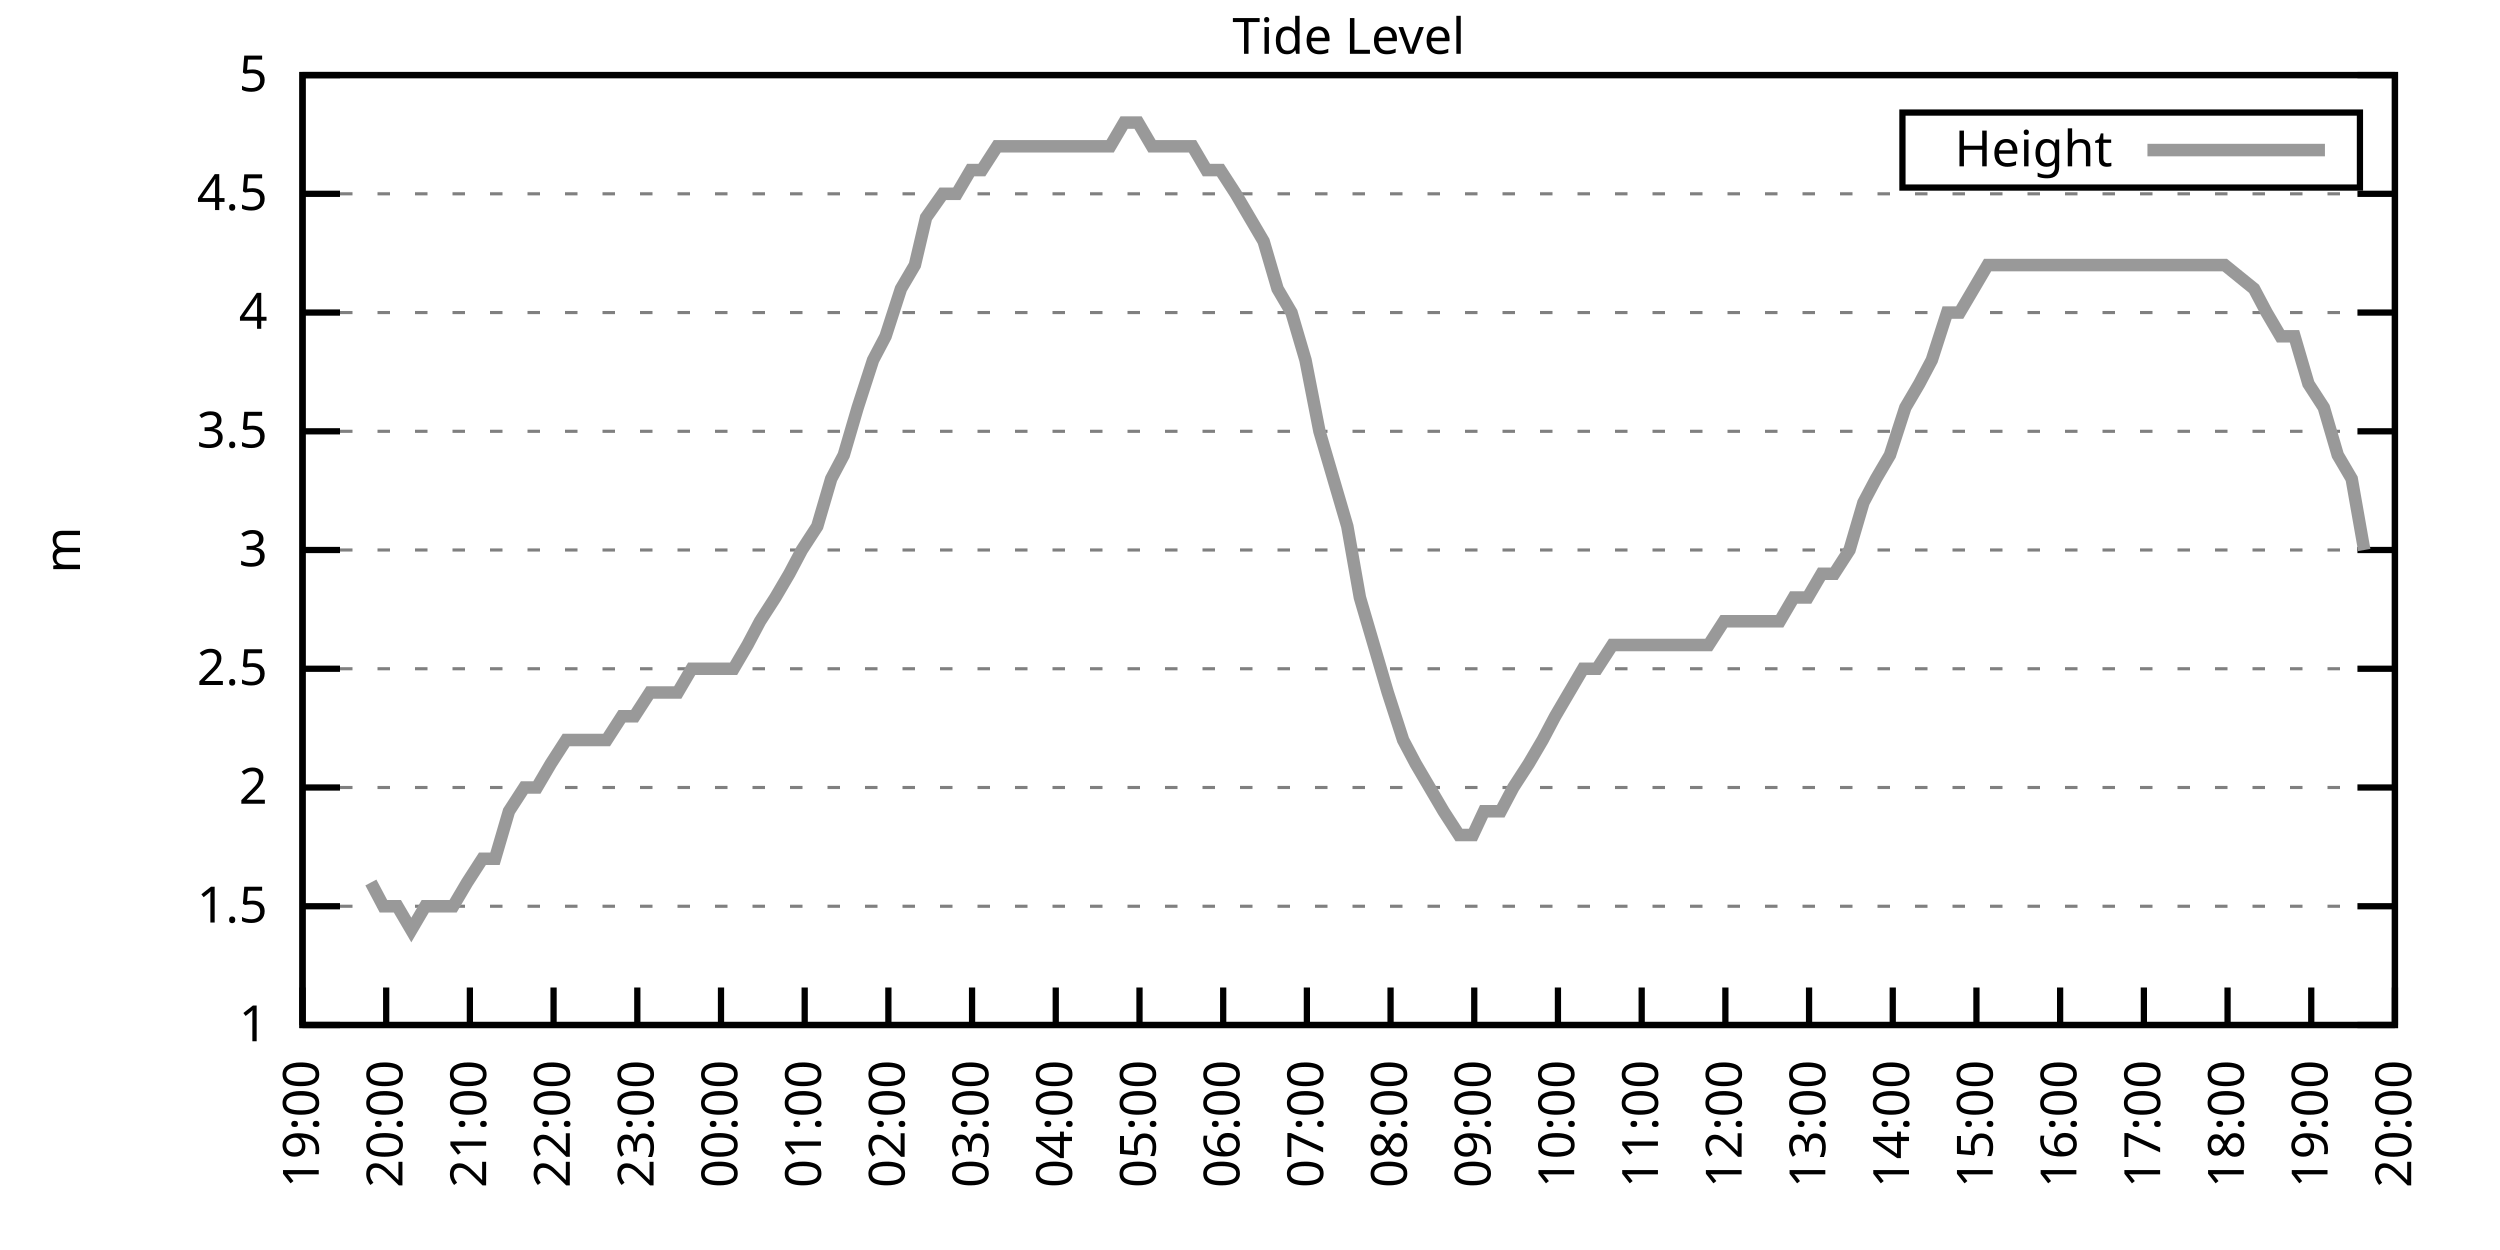
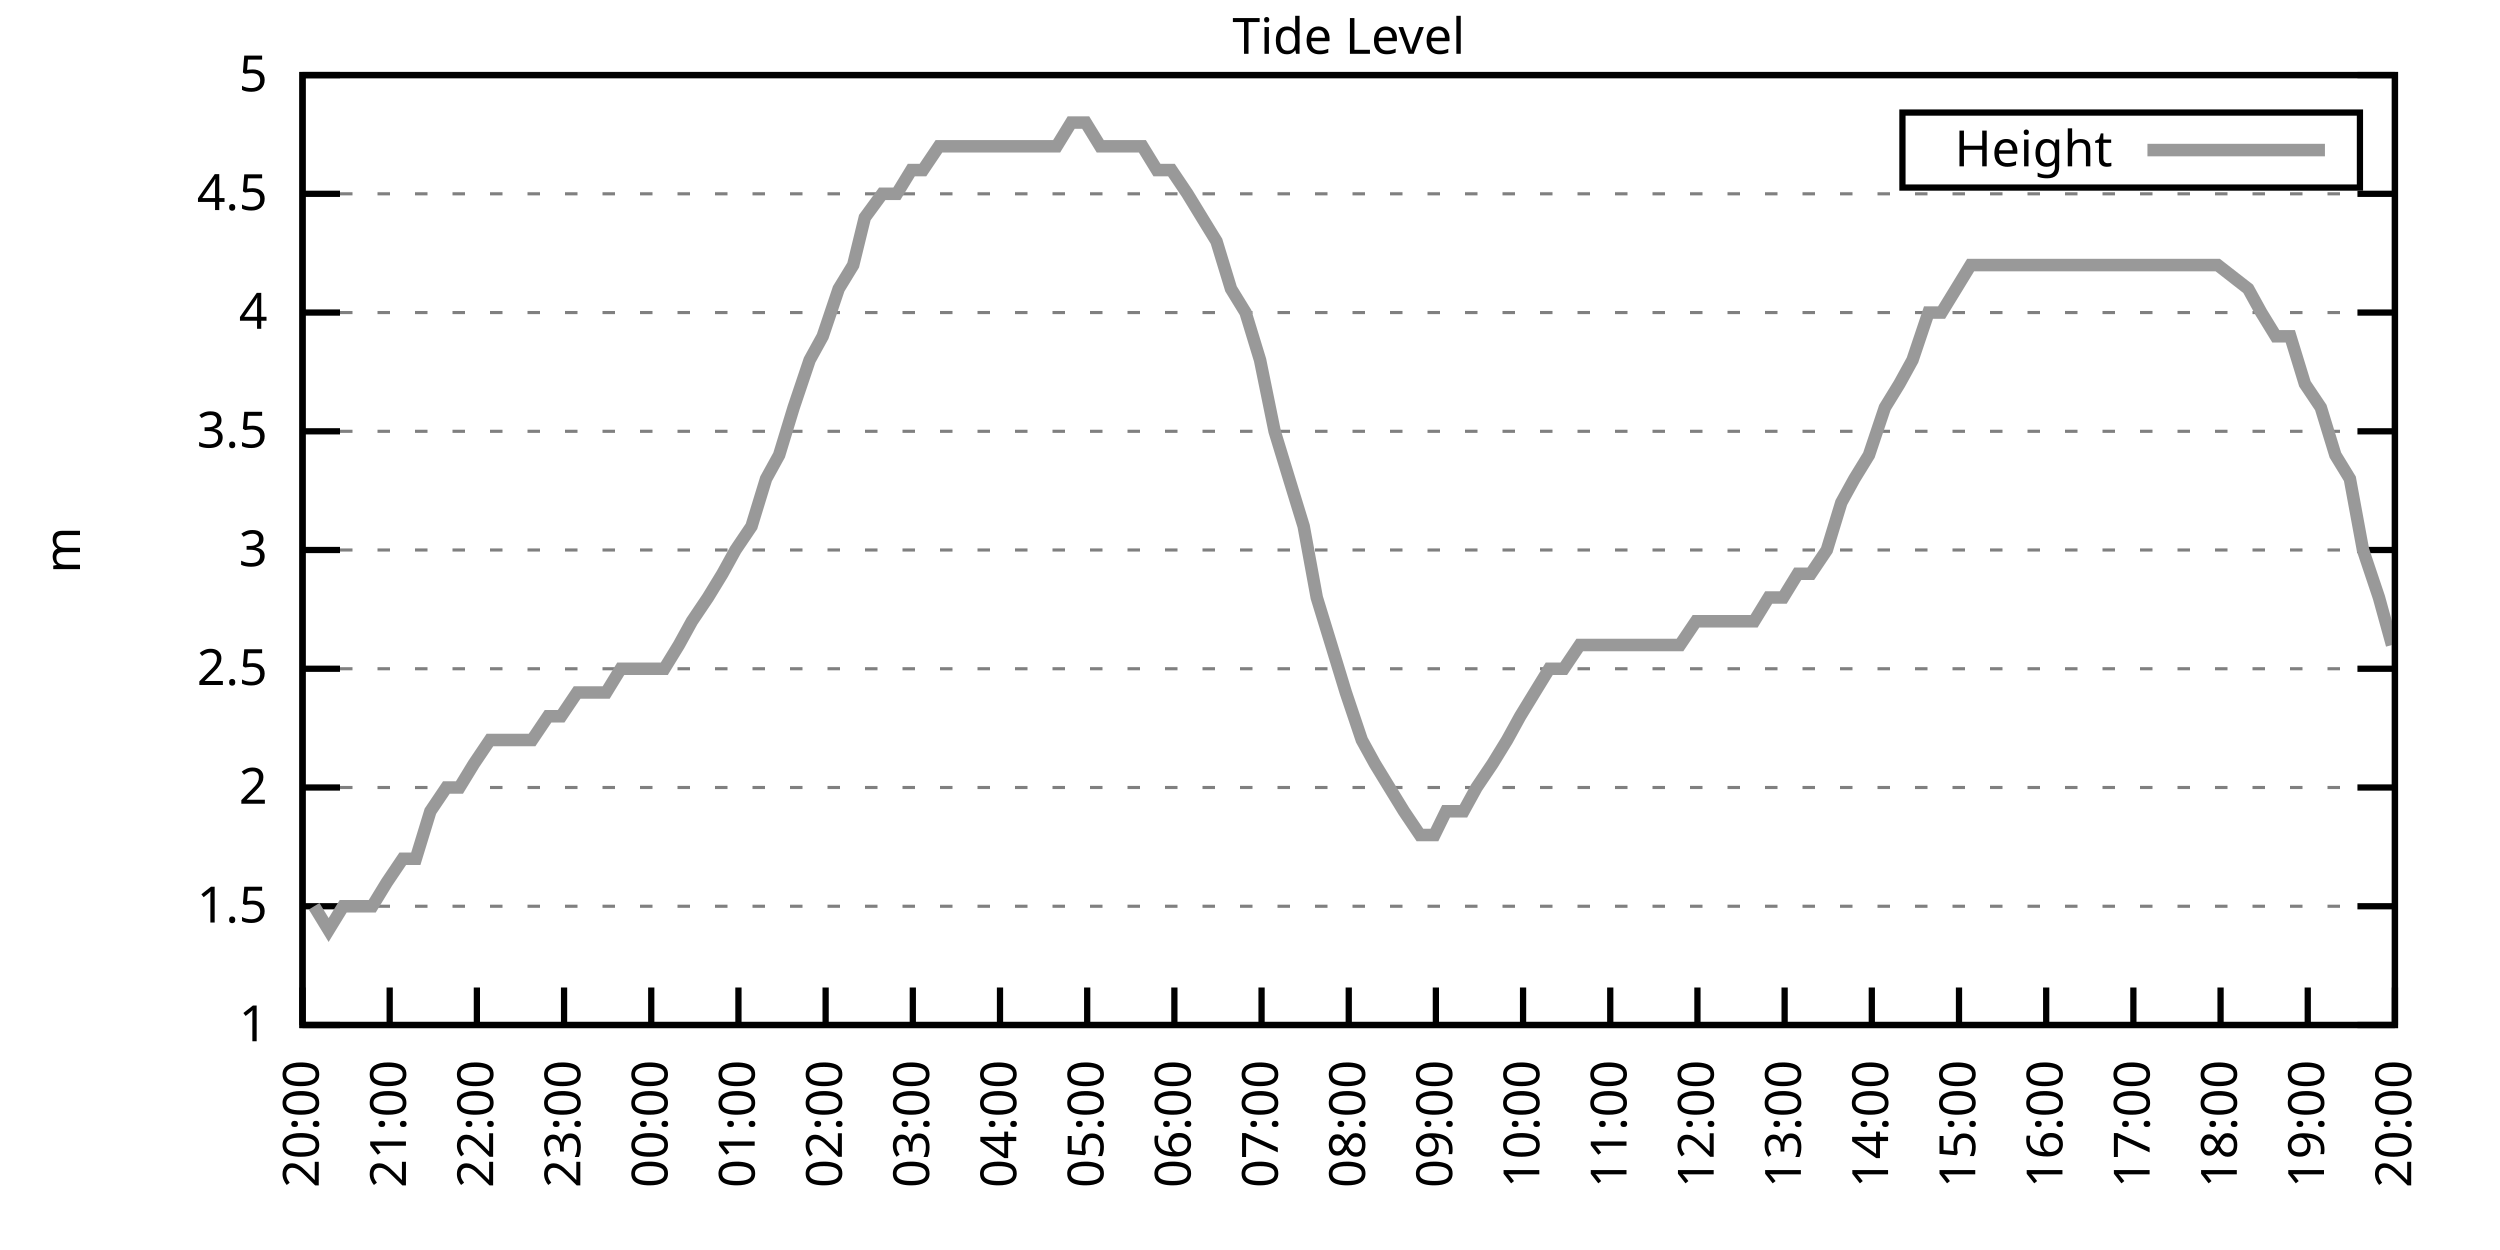
<svg xmlns="http://www.w3.org/2000/svg" xmlns:xlink="http://www.w3.org/1999/xlink" width="400" height="200" viewBox="0 0 400 200">
  <g id="gnuplot_canvas">
    <rect x="0" y="0" width="400" height="200" fill="none" />
    <defs>
      <circle id="gpDot" r="0.5" stroke-width="0.5" stroke="currentColor" />
      <path id="gpPt0" stroke-width="0.333" stroke="currentColor" d="M-1,0 h2 M0,-1 v2" />
      <path id="gpPt1" stroke-width="0.333" stroke="currentColor" d="M-1,-1 L1,1 M1,-1 L-1,1" />
      <path id="gpPt2" stroke-width="0.333" stroke="currentColor" d="M-1,0 L1,0 M0,-1 L0,1 M-1,-1 L1,1 M-1,1 L1,-1" />
      <rect id="gpPt3" stroke-width="0.333" stroke="currentColor" x="-1" y="-1" width="2" height="2" />
      <rect id="gpPt4" stroke-width="0.333" stroke="currentColor" fill="currentColor" x="-1" y="-1" width="2" height="2" />
      <circle id="gpPt5" stroke-width="0.333" stroke="currentColor" cx="0" cy="0" r="1" />
      <use xlink:href="#gpPt5" id="gpPt6" fill="currentColor" stroke="none" />
      <path id="gpPt7" stroke-width="0.333" stroke="currentColor" d="M0,-1.33 L-1.33,0.67 L1.33,0.67 z" />
      <use xlink:href="#gpPt7" id="gpPt8" fill="currentColor" stroke="none" />
      <use xlink:href="#gpPt7" id="gpPt9" stroke="currentColor" transform="rotate(180)" />
      <use xlink:href="#gpPt9" id="gpPt10" fill="currentColor" stroke="none" />
      <use xlink:href="#gpPt3" id="gpPt11" stroke="currentColor" transform="rotate(45)" />
      <use xlink:href="#gpPt11" id="gpPt12" fill="currentColor" stroke="none" />
      <path id="gpPt13" stroke-width="0.333" stroke="currentColor" d="M0,1.330 L1.265,0.411 L0.782,-1.067 L-0.782,-1.076 L-1.265,0.411 z" />
      <use xlink:href="#gpPt13" id="gpPt14" fill="currentColor" stroke="none" />
      <filter id="textbox" filterUnits="objectBoundingBox" x="0" y="0" height="1" width="1">
        <feFlood flood-color="white" flood-opacity="1" result="bgnd" />
        <feComposite in="SourceGraphic" in2="bgnd" operator="atop" />
      </filter>
      <filter id="greybox" filterUnits="objectBoundingBox" x="0" y="0" height="1" width="1">
        <feFlood flood-color="lightgrey" flood-opacity="1" result="grey" />
        <feComposite in="SourceGraphic" in2="grey" operator="atop" />
      </filter>
    </defs>
    <g fill="none" color="white" stroke="currentColor" stroke-width="1.00" stroke-linecap="butt" stroke-linejoin="miter">
</g>
    <g fill="none" color="black" stroke="currentColor" stroke-width="1.00" stroke-linecap="butt" stroke-linejoin="miter">
      <g stroke="none" shape-rendering="crispEdges">
        <polygon fill="rgb(255, 255, 255)" points="48.40,164.00 383.18,164.00 383.18,12.02 48.40,12.02 " />
      </g>
    </g>
    <g fill="none" color="black" stroke="currentColor" stroke-width="1.00" stroke-linecap="butt" stroke-linejoin="miter">
</g>
    <g fill="none" color="black" stroke="black" stroke-width="0.50" stroke-linecap="butt" stroke-linejoin="miter">
</g>
    <g fill="none" color="gray" stroke="currentColor" stroke-width="0.50" stroke-linecap="butt" stroke-linejoin="miter">
      <path stroke="gray" stroke-dasharray="2,4" class="gridline" d="M48.40,164.00 L383.19,164.00  " />
    </g>
    <g fill="none" color="gray" stroke="gray" stroke-width="1.00" stroke-linecap="butt" stroke-linejoin="miter">
</g>
    <g fill="none" color="black" stroke="currentColor" stroke-width="1.00" stroke-linecap="butt" stroke-linejoin="miter">
      <path stroke="black" d="M48.40,164.00 L54.40,164.00 M383.19,164.00 L377.19,164.00  " />
      <g transform="translate(42.80,166.60)" stroke="none" fill="black" font-family="Sans" font-size="8.00" text-anchor="end">
        <text>
          <tspan font-family="Sans"> 1</tspan>
        </text>
      </g>
    </g>
    <g fill="none" color="black" stroke="currentColor" stroke-width="1.00" stroke-linecap="butt" stroke-linejoin="miter">
</g>
    <g fill="none" color="black" stroke="black" stroke-width="0.50" stroke-linecap="butt" stroke-linejoin="miter">
</g>
    <g fill="none" color="gray" stroke="currentColor" stroke-width="0.50" stroke-linecap="butt" stroke-linejoin="miter">
      <path stroke="gray" stroke-dasharray="2,4" class="gridline" d="M48.40,145.00 L383.19,145.00  " />
    </g>
    <g fill="none" color="gray" stroke="gray" stroke-width="1.00" stroke-linecap="butt" stroke-linejoin="miter">
</g>
    <g fill="none" color="black" stroke="currentColor" stroke-width="1.00" stroke-linecap="butt" stroke-linejoin="miter">
      <path stroke="black" d="M48.40,145.00 L54.40,145.00 M383.19,145.00 L377.19,145.00  " />
      <g transform="translate(42.80,147.60)" stroke="none" fill="black" font-family="Sans" font-size="8.00" text-anchor="end">
        <text>
          <tspan font-family="Sans"> 1.5</tspan>
        </text>
      </g>
    </g>
    <g fill="none" color="black" stroke="currentColor" stroke-width="1.00" stroke-linecap="butt" stroke-linejoin="miter">
</g>
    <g fill="none" color="black" stroke="black" stroke-width="0.50" stroke-linecap="butt" stroke-linejoin="miter">
</g>
    <g fill="none" color="gray" stroke="currentColor" stroke-width="0.50" stroke-linecap="butt" stroke-linejoin="miter">
      <path stroke="gray" stroke-dasharray="2,4" class="gridline" d="M48.40,126.00 L383.19,126.00  " />
    </g>
    <g fill="none" color="gray" stroke="gray" stroke-width="1.00" stroke-linecap="butt" stroke-linejoin="miter">
</g>
    <g fill="none" color="black" stroke="currentColor" stroke-width="1.00" stroke-linecap="butt" stroke-linejoin="miter">
      <path stroke="black" d="M48.40,126.00 L54.40,126.00 M383.19,126.00 L377.19,126.00  " />
      <g transform="translate(42.80,128.60)" stroke="none" fill="black" font-family="Sans" font-size="8.00" text-anchor="end">
        <text>
          <tspan font-family="Sans"> 2</tspan>
        </text>
      </g>
    </g>
    <g fill="none" color="black" stroke="currentColor" stroke-width="1.00" stroke-linecap="butt" stroke-linejoin="miter">
</g>
    <g fill="none" color="black" stroke="black" stroke-width="0.50" stroke-linecap="butt" stroke-linejoin="miter">
</g>
    <g fill="none" color="gray" stroke="currentColor" stroke-width="0.50" stroke-linecap="butt" stroke-linejoin="miter">
      <path stroke="gray" stroke-dasharray="2,4" class="gridline" d="M48.40,107.00 L383.19,107.00  " />
    </g>
    <g fill="none" color="gray" stroke="gray" stroke-width="1.00" stroke-linecap="butt" stroke-linejoin="miter">
</g>
    <g fill="none" color="black" stroke="currentColor" stroke-width="1.00" stroke-linecap="butt" stroke-linejoin="miter">
      <path stroke="black" d="M48.40,107.00 L54.40,107.00 M383.19,107.00 L377.19,107.00  " />
      <g transform="translate(42.80,109.60)" stroke="none" fill="black" font-family="Sans" font-size="8.00" text-anchor="end">
        <text>
          <tspan font-family="Sans"> 2.5</tspan>
        </text>
      </g>
    </g>
    <g fill="none" color="black" stroke="currentColor" stroke-width="1.00" stroke-linecap="butt" stroke-linejoin="miter">
</g>
    <g fill="none" color="black" stroke="black" stroke-width="0.50" stroke-linecap="butt" stroke-linejoin="miter">
</g>
    <g fill="none" color="gray" stroke="currentColor" stroke-width="0.50" stroke-linecap="butt" stroke-linejoin="miter">
      <path stroke="gray" stroke-dasharray="2,4" class="gridline" d="M48.40,88.00 L383.19,88.00  " />
    </g>
    <g fill="none" color="gray" stroke="gray" stroke-width="1.00" stroke-linecap="butt" stroke-linejoin="miter">
</g>
    <g fill="none" color="black" stroke="currentColor" stroke-width="1.00" stroke-linecap="butt" stroke-linejoin="miter">
      <path stroke="black" d="M48.40,88.00 L54.40,88.00 M383.19,88.00 L377.19,88.00  " />
      <g transform="translate(42.80,90.60)" stroke="none" fill="black" font-family="Sans" font-size="8.00" text-anchor="end">
        <text>
          <tspan font-family="Sans"> 3</tspan>
        </text>
      </g>
    </g>
    <g fill="none" color="black" stroke="currentColor" stroke-width="1.00" stroke-linecap="butt" stroke-linejoin="miter">
</g>
    <g fill="none" color="black" stroke="black" stroke-width="0.50" stroke-linecap="butt" stroke-linejoin="miter">
</g>
    <g fill="none" color="gray" stroke="currentColor" stroke-width="0.50" stroke-linecap="butt" stroke-linejoin="miter">
      <path stroke="gray" stroke-dasharray="2,4" class="gridline" d="M48.40,69.01 L383.19,69.01  " />
    </g>
    <g fill="none" color="gray" stroke="gray" stroke-width="1.00" stroke-linecap="butt" stroke-linejoin="miter">
</g>
    <g fill="none" color="black" stroke="currentColor" stroke-width="1.00" stroke-linecap="butt" stroke-linejoin="miter">
      <path stroke="black" d="M48.40,69.01 L54.40,69.01 M383.19,69.01 L377.19,69.01  " />
      <g transform="translate(42.80,71.61)" stroke="none" fill="black" font-family="Sans" font-size="8.00" text-anchor="end">
        <text>
          <tspan font-family="Sans"> 3.5</tspan>
        </text>
      </g>
    </g>
    <g fill="none" color="black" stroke="currentColor" stroke-width="1.00" stroke-linecap="butt" stroke-linejoin="miter">
</g>
    <g fill="none" color="black" stroke="black" stroke-width="0.50" stroke-linecap="butt" stroke-linejoin="miter">
</g>
    <g fill="none" color="gray" stroke="currentColor" stroke-width="0.50" stroke-linecap="butt" stroke-linejoin="miter">
      <path stroke="gray" stroke-dasharray="2,4" class="gridline" d="M48.40,50.01 L383.19,50.01  " />
    </g>
    <g fill="none" color="gray" stroke="gray" stroke-width="1.00" stroke-linecap="butt" stroke-linejoin="miter">
</g>
    <g fill="none" color="black" stroke="currentColor" stroke-width="1.00" stroke-linecap="butt" stroke-linejoin="miter">
      <path stroke="black" d="M48.40,50.01 L54.40,50.01 M383.19,50.01 L377.19,50.01  " />
      <g transform="translate(42.80,52.61)" stroke="none" fill="black" font-family="Sans" font-size="8.00" text-anchor="end">
        <text>
          <tspan font-family="Sans"> 4</tspan>
        </text>
      </g>
    </g>
    <g fill="none" color="black" stroke="currentColor" stroke-width="1.00" stroke-linecap="butt" stroke-linejoin="miter">
</g>
    <g fill="none" color="black" stroke="black" stroke-width="0.50" stroke-linecap="butt" stroke-linejoin="miter">
</g>
    <g fill="none" color="gray" stroke="currentColor" stroke-width="0.50" stroke-linecap="butt" stroke-linejoin="miter">
      <path stroke="gray" stroke-dasharray="2,4" class="gridline" d="M48.40,31.01 L383.19,31.01  " />
    </g>
    <g fill="none" color="gray" stroke="gray" stroke-width="1.00" stroke-linecap="butt" stroke-linejoin="miter">
</g>
    <g fill="none" color="black" stroke="currentColor" stroke-width="1.00" stroke-linecap="butt" stroke-linejoin="miter">
      <path stroke="black" d="M48.40,31.01 L54.40,31.01 M383.19,31.01 L377.19,31.01  " />
      <g transform="translate(42.80,33.61)" stroke="none" fill="black" font-family="Sans" font-size="8.00" text-anchor="end">
        <text>
          <tspan font-family="Sans"> 4.5</tspan>
        </text>
      </g>
    </g>
    <g fill="none" color="black" stroke="currentColor" stroke-width="1.00" stroke-linecap="butt" stroke-linejoin="miter">
</g>
    <g fill="none" color="black" stroke="black" stroke-width="0.50" stroke-linecap="butt" stroke-linejoin="miter">
</g>
    <g fill="none" color="gray" stroke="currentColor" stroke-width="0.50" stroke-linecap="butt" stroke-linejoin="miter">
      <path stroke="gray" stroke-dasharray="2,4" class="gridline" d="M48.40,12.01 L383.19,12.01  " />
    </g>
    <g fill="none" color="gray" stroke="gray" stroke-width="1.00" stroke-linecap="butt" stroke-linejoin="miter">
</g>
    <g fill="none" color="black" stroke="currentColor" stroke-width="1.00" stroke-linecap="butt" stroke-linejoin="miter">
      <path stroke="black" d="M48.40,12.01 L54.40,12.01 M383.19,12.01 L377.19,12.01  " />
      <g transform="translate(42.80,14.61)" stroke="none" fill="black" font-family="Sans" font-size="8.00" text-anchor="end">
        <text>
          <tspan font-family="Sans"> 5</tspan>
        </text>
      </g>
    </g>
    <g fill="none" color="black" stroke="currentColor" stroke-width="1.00" stroke-linecap="butt" stroke-linejoin="miter">
      <path stroke="black" d="M48.40,164.00 L48.40,158.00  " />
      <g transform="translate(51.00,169.60) rotate(270.00)" stroke="none" fill="black" font-family="Sans" font-size="8.00" text-anchor="end">
        <text>
-           <tspan font-family="Sans">19:00</tspan>
-         </text>
-       </g>
-     </g>
-     <g fill="none" color="black" stroke="currentColor" stroke-width="1.00" stroke-linecap="butt" stroke-linejoin="miter">
-       <path stroke="black" d="M61.79,164.00 L61.79,158.00  " />
-       <g transform="translate(64.39,169.60) rotate(270.00)" stroke="none" fill="black" font-family="Sans" font-size="8.00" text-anchor="end">
-         <text>
          <tspan font-family="Sans">20:00</tspan>
        </text>
      </g>
    </g>
    <g fill="none" color="black" stroke="currentColor" stroke-width="1.00" stroke-linecap="butt" stroke-linejoin="miter">
-       <path stroke="black" d="M75.18,164.00 L75.18,158.00  " />
-       <g transform="translate(77.78,169.60) rotate(270.00)" stroke="none" fill="black" font-family="Sans" font-size="8.00" text-anchor="end">
+       <path stroke="black" d="M62.35,164.00 L62.35,158.00  " />
+       <g transform="translate(64.95,169.60) rotate(270.00)" stroke="none" fill="black" font-family="Sans" font-size="8.00" text-anchor="end">
        <text>
          <tspan font-family="Sans">21:00</tspan>
        </text>
      </g>
    </g>
    <g fill="none" color="black" stroke="currentColor" stroke-width="1.00" stroke-linecap="butt" stroke-linejoin="miter">
-       <path stroke="black" d="M88.57,164.00 L88.57,158.00  " />
-       <g transform="translate(91.17,169.60) rotate(270.00)" stroke="none" fill="black" font-family="Sans" font-size="8.00" text-anchor="end">
+       <path stroke="black" d="M76.30,164.00 L76.30,158.00  " />
+       <g transform="translate(78.90,169.60) rotate(270.00)" stroke="none" fill="black" font-family="Sans" font-size="8.00" text-anchor="end">
        <text>
          <tspan font-family="Sans">22:00</tspan>
        </text>
      </g>
    </g>
    <g fill="none" color="black" stroke="currentColor" stroke-width="1.00" stroke-linecap="butt" stroke-linejoin="miter">
-       <path stroke="black" d="M101.97,164.00 L101.97,158.00  " />
-       <g transform="translate(104.57,169.60) rotate(270.00)" stroke="none" fill="black" font-family="Sans" font-size="8.00" text-anchor="end">
+       <path stroke="black" d="M90.25,164.00 L90.25,158.00  " />
+       <g transform="translate(92.85,169.60) rotate(270.00)" stroke="none" fill="black" font-family="Sans" font-size="8.00" text-anchor="end">
        <text>
          <tspan font-family="Sans">23:00</tspan>
        </text>
      </g>
    </g>
    <g fill="none" color="black" stroke="currentColor" stroke-width="1.00" stroke-linecap="butt" stroke-linejoin="miter">
-       <path stroke="black" d="M115.36,164.00 L115.36,158.00  " />
-       <g transform="translate(117.96,169.60) rotate(270.00)" stroke="none" fill="black" font-family="Sans" font-size="8.00" text-anchor="end">
+       <path stroke="black" d="M104.20,164.00 L104.20,158.00  " />
+       <g transform="translate(106.80,169.60) rotate(270.00)" stroke="none" fill="black" font-family="Sans" font-size="8.00" text-anchor="end">
        <text>
          <tspan font-family="Sans">00:00</tspan>
        </text>
      </g>
    </g>
    <g fill="none" color="black" stroke="currentColor" stroke-width="1.00" stroke-linecap="butt" stroke-linejoin="miter">
-       <path stroke="black" d="M128.75,164.00 L128.75,158.00  " />
-       <g transform="translate(131.35,169.60) rotate(270.00)" stroke="none" fill="black" font-family="Sans" font-size="8.00" text-anchor="end">
+       <path stroke="black" d="M118.15,164.00 L118.15,158.00  " />
+       <g transform="translate(120.75,169.60) rotate(270.00)" stroke="none" fill="black" font-family="Sans" font-size="8.00" text-anchor="end">
        <text>
          <tspan font-family="Sans">01:00</tspan>
        </text>
      </g>
    </g>
    <g fill="none" color="black" stroke="currentColor" stroke-width="1.00" stroke-linecap="butt" stroke-linejoin="miter">
-       <path stroke="black" d="M142.14,164.00 L142.14,158.00  " />
-       <g transform="translate(144.74,169.60) rotate(270.00)" stroke="none" fill="black" font-family="Sans" font-size="8.00" text-anchor="end">
+       <path stroke="black" d="M132.10,164.00 L132.10,158.00  " />
+       <g transform="translate(134.70,169.60) rotate(270.00)" stroke="none" fill="black" font-family="Sans" font-size="8.00" text-anchor="end">
        <text>
          <tspan font-family="Sans">02:00</tspan>
        </text>
      </g>
    </g>
    <g fill="none" color="black" stroke="currentColor" stroke-width="1.00" stroke-linecap="butt" stroke-linejoin="miter">
-       <path stroke="black" d="M155.53,164.00 L155.53,158.00  " />
-       <g transform="translate(158.13,169.60) rotate(270.00)" stroke="none" fill="black" font-family="Sans" font-size="8.00" text-anchor="end">
+       <path stroke="black" d="M146.05,164.00 L146.05,158.00  " />
+       <g transform="translate(148.65,169.60) rotate(270.00)" stroke="none" fill="black" font-family="Sans" font-size="8.00" text-anchor="end">
        <text>
          <tspan font-family="Sans">03:00</tspan>
        </text>
      </g>
    </g>
    <g fill="none" color="black" stroke="currentColor" stroke-width="1.00" stroke-linecap="butt" stroke-linejoin="miter">
-       <path stroke="black" d="M168.92,164.00 L168.92,158.00  " />
-       <g transform="translate(171.52,169.60) rotate(270.00)" stroke="none" fill="black" font-family="Sans" font-size="8.00" text-anchor="end">
+       <path stroke="black" d="M160.00,164.00 L160.00,158.00  " />
+       <g transform="translate(162.60,169.60) rotate(270.00)" stroke="none" fill="black" font-family="Sans" font-size="8.00" text-anchor="end">
        <text>
          <tspan font-family="Sans">04:00</tspan>
        </text>
      </g>
    </g>
    <g fill="none" color="black" stroke="currentColor" stroke-width="1.00" stroke-linecap="butt" stroke-linejoin="miter">
-       <path stroke="black" d="M182.32,164.00 L182.32,158.00  " />
-       <g transform="translate(184.92,169.60) rotate(270.00)" stroke="none" fill="black" font-family="Sans" font-size="8.00" text-anchor="end">
+       <path stroke="black" d="M173.95,164.00 L173.95,158.00  " />
+       <g transform="translate(176.55,169.60) rotate(270.00)" stroke="none" fill="black" font-family="Sans" font-size="8.00" text-anchor="end">
        <text>
          <tspan font-family="Sans">05:00</tspan>
        </text>
      </g>
    </g>
    <g fill="none" color="black" stroke="currentColor" stroke-width="1.00" stroke-linecap="butt" stroke-linejoin="miter">
-       <path stroke="black" d="M195.71,164.00 L195.71,158.00  " />
-       <g transform="translate(198.31,169.60) rotate(270.00)" stroke="none" fill="black" font-family="Sans" font-size="8.00" text-anchor="end">
+       <path stroke="black" d="M187.90,164.00 L187.90,158.00  " />
+       <g transform="translate(190.50,169.60) rotate(270.00)" stroke="none" fill="black" font-family="Sans" font-size="8.00" text-anchor="end">
        <text>
          <tspan font-family="Sans">06:00</tspan>
        </text>
      </g>
    </g>
    <g fill="none" color="black" stroke="currentColor" stroke-width="1.00" stroke-linecap="butt" stroke-linejoin="miter">
-       <path stroke="black" d="M209.10,164.00 L209.10,158.00  " />
-       <g transform="translate(211.70,169.60) rotate(270.00)" stroke="none" fill="black" font-family="Sans" font-size="8.00" text-anchor="end">
+       <path stroke="black" d="M201.85,164.00 L201.85,158.00  " />
+       <g transform="translate(204.45,169.60) rotate(270.00)" stroke="none" fill="black" font-family="Sans" font-size="8.00" text-anchor="end">
        <text>
          <tspan font-family="Sans">07:00</tspan>
        </text>
      </g>
    </g>
    <g fill="none" color="black" stroke="currentColor" stroke-width="1.00" stroke-linecap="butt" stroke-linejoin="miter">
-       <path stroke="black" d="M222.49,164.00 L222.49,158.00  " />
-       <g transform="translate(225.09,169.60) rotate(270.00)" stroke="none" fill="black" font-family="Sans" font-size="8.00" text-anchor="end">
+       <path stroke="black" d="M215.80,164.00 L215.80,158.00  " />
+       <g transform="translate(218.40,169.60) rotate(270.00)" stroke="none" fill="black" font-family="Sans" font-size="8.00" text-anchor="end">
        <text>
          <tspan font-family="Sans">08:00</tspan>
        </text>
      </g>
    </g>
    <g fill="none" color="black" stroke="currentColor" stroke-width="1.00" stroke-linecap="butt" stroke-linejoin="miter">
-       <path stroke="black" d="M235.88,164.00 L235.88,158.00  " />
-       <g transform="translate(238.48,169.60) rotate(270.00)" stroke="none" fill="black" font-family="Sans" font-size="8.00" text-anchor="end">
+       <path stroke="black" d="M229.74,164.00 L229.74,158.00  " />
+       <g transform="translate(232.34,169.60) rotate(270.00)" stroke="none" fill="black" font-family="Sans" font-size="8.00" text-anchor="end">
        <text>
          <tspan font-family="Sans">09:00</tspan>
        </text>
      </g>
    </g>
    <g fill="none" color="black" stroke="currentColor" stroke-width="1.00" stroke-linecap="butt" stroke-linejoin="miter">
-       <path stroke="black" d="M249.27,164.00 L249.27,158.00  " />
-       <g transform="translate(251.87,169.60) rotate(270.00)" stroke="none" fill="black" font-family="Sans" font-size="8.00" text-anchor="end">
+       <path stroke="black" d="M243.69,164.00 L243.69,158.00  " />
+       <g transform="translate(246.29,169.60) rotate(270.00)" stroke="none" fill="black" font-family="Sans" font-size="8.00" text-anchor="end">
        <text>
          <tspan font-family="Sans">10:00</tspan>
        </text>
      </g>
    </g>
    <g fill="none" color="black" stroke="currentColor" stroke-width="1.00" stroke-linecap="butt" stroke-linejoin="miter">
-       <path stroke="black" d="M262.67,164.00 L262.67,158.00  " />
-       <g transform="translate(265.27,169.60) rotate(270.00)" stroke="none" fill="black" font-family="Sans" font-size="8.00" text-anchor="end">
+       <path stroke="black" d="M257.64,164.00 L257.64,158.00  " />
+       <g transform="translate(260.24,169.60) rotate(270.00)" stroke="none" fill="black" font-family="Sans" font-size="8.00" text-anchor="end">
        <text>
          <tspan font-family="Sans">11:00</tspan>
        </text>
      </g>
    </g>
    <g fill="none" color="black" stroke="currentColor" stroke-width="1.00" stroke-linecap="butt" stroke-linejoin="miter">
-       <path stroke="black" d="M276.06,164.00 L276.06,158.00  " />
-       <g transform="translate(278.66,169.60) rotate(270.00)" stroke="none" fill="black" font-family="Sans" font-size="8.00" text-anchor="end">
+       <path stroke="black" d="M271.59,164.00 L271.59,158.00  " />
+       <g transform="translate(274.19,169.60) rotate(270.00)" stroke="none" fill="black" font-family="Sans" font-size="8.00" text-anchor="end">
        <text>
          <tspan font-family="Sans">12:00</tspan>
        </text>
      </g>
    </g>
    <g fill="none" color="black" stroke="currentColor" stroke-width="1.00" stroke-linecap="butt" stroke-linejoin="miter">
-       <path stroke="black" d="M289.45,164.00 L289.45,158.00  " />
-       <g transform="translate(292.05,169.60) rotate(270.00)" stroke="none" fill="black" font-family="Sans" font-size="8.00" text-anchor="end">
+       <path stroke="black" d="M285.54,164.00 L285.54,158.00  " />
+       <g transform="translate(288.14,169.60) rotate(270.00)" stroke="none" fill="black" font-family="Sans" font-size="8.00" text-anchor="end">
        <text>
          <tspan font-family="Sans">13:00</tspan>
        </text>
      </g>
    </g>
    <g fill="none" color="black" stroke="currentColor" stroke-width="1.00" stroke-linecap="butt" stroke-linejoin="miter">
-       <path stroke="black" d="M302.84,164.00 L302.84,158.00  " />
-       <g transform="translate(305.44,169.60) rotate(270.00)" stroke="none" fill="black" font-family="Sans" font-size="8.00" text-anchor="end">
+       <path stroke="black" d="M299.49,164.00 L299.49,158.00  " />
+       <g transform="translate(302.09,169.60) rotate(270.00)" stroke="none" fill="black" font-family="Sans" font-size="8.00" text-anchor="end">
        <text>
          <tspan font-family="Sans">14:00</tspan>
        </text>
      </g>
    </g>
    <g fill="none" color="black" stroke="currentColor" stroke-width="1.00" stroke-linecap="butt" stroke-linejoin="miter">
-       <path stroke="black" d="M316.23,164.00 L316.23,158.00  " />
-       <g transform="translate(318.83,169.60) rotate(270.00)" stroke="none" fill="black" font-family="Sans" font-size="8.00" text-anchor="end">
+       <path stroke="black" d="M313.44,164.00 L313.44,158.00  " />
+       <g transform="translate(316.04,169.60) rotate(270.00)" stroke="none" fill="black" font-family="Sans" font-size="8.00" text-anchor="end">
        <text>
          <tspan font-family="Sans">15:00</tspan>
        </text>
      </g>
    </g>
    <g fill="none" color="black" stroke="currentColor" stroke-width="1.00" stroke-linecap="butt" stroke-linejoin="miter">
-       <path stroke="black" d="M329.62,164.00 L329.62,158.00  " />
-       <g transform="translate(332.22,169.60) rotate(270.00)" stroke="none" fill="black" font-family="Sans" font-size="8.00" text-anchor="end">
+       <path stroke="black" d="M327.39,164.00 L327.39,158.00  " />
+       <g transform="translate(329.99,169.60) rotate(270.00)" stroke="none" fill="black" font-family="Sans" font-size="8.00" text-anchor="end">
        <text>
          <tspan font-family="Sans">16:00</tspan>
        </text>
      </g>
    </g>
    <g fill="none" color="black" stroke="currentColor" stroke-width="1.00" stroke-linecap="butt" stroke-linejoin="miter">
-       <path stroke="black" d="M343.02,164.00 L343.02,158.00  " />
-       <g transform="translate(345.62,169.60) rotate(270.00)" stroke="none" fill="black" font-family="Sans" font-size="8.00" text-anchor="end">
+       <path stroke="black" d="M341.34,164.00 L341.34,158.00  " />
+       <g transform="translate(343.94,169.60) rotate(270.00)" stroke="none" fill="black" font-family="Sans" font-size="8.00" text-anchor="end">
        <text>
          <tspan font-family="Sans">17:00</tspan>
        </text>
      </g>
    </g>
    <g fill="none" color="black" stroke="currentColor" stroke-width="1.00" stroke-linecap="butt" stroke-linejoin="miter">
-       <path stroke="black" d="M356.41,164.00 L356.41,158.00  " />
-       <g transform="translate(359.01,169.60) rotate(270.00)" stroke="none" fill="black" font-family="Sans" font-size="8.00" text-anchor="end">
+       <path stroke="black" d="M355.29,164.00 L355.29,158.00  " />
+       <g transform="translate(357.89,169.60) rotate(270.00)" stroke="none" fill="black" font-family="Sans" font-size="8.00" text-anchor="end">
        <text>
          <tspan font-family="Sans">18:00</tspan>
        </text>
      </g>
    </g>
    <g fill="none" color="black" stroke="currentColor" stroke-width="1.00" stroke-linecap="butt" stroke-linejoin="miter">
-       <path stroke="black" d="M369.80,164.00 L369.80,158.00  " />
-       <g transform="translate(372.40,169.60) rotate(270.00)" stroke="none" fill="black" font-family="Sans" font-size="8.00" text-anchor="end">
+       <path stroke="black" d="M369.24,164.00 L369.24,158.00  " />
+       <g transform="translate(371.84,169.60) rotate(270.00)" stroke="none" fill="black" font-family="Sans" font-size="8.00" text-anchor="end">
        <text>
          <tspan font-family="Sans">19:00</tspan>
        </text>
      </g>
    </g>
    <g fill="none" color="black" stroke="currentColor" stroke-width="1.00" stroke-linecap="butt" stroke-linejoin="miter">
      <path stroke="black" d="M383.19,164.00 L383.19,158.00  " />
      <g transform="translate(385.79,169.60) rotate(270.00)" stroke="none" fill="black" font-family="Sans" font-size="8.00" text-anchor="end">
        <text>
          <tspan font-family="Sans">20:00</tspan>
        </text>
      </g>
    </g>
    <g fill="none" color="black" stroke="currentColor" stroke-width="1.00" stroke-linecap="butt" stroke-linejoin="miter">
</g>
    <g fill="none" color="black" stroke="currentColor" stroke-width="1.00" stroke-linecap="butt" stroke-linejoin="miter">
      <path stroke="black" d="M48.40,12.01 L48.40,164.00 L383.19,164.00 L383.19,12.01 L48.40,12.01 Z  " />
    </g>
    <g fill="none" color="black" stroke="currentColor" stroke-width="1.00" stroke-linecap="butt" stroke-linejoin="miter">
</g>
    <g fill="none" color="black" stroke="currentColor" stroke-width="1.00" stroke-linecap="butt" stroke-linejoin="miter">
      <path stroke="black" d="M304.39,30.01 L304.39,18.01 L377.59,18.01 L377.59,30.01 L304.39,30.01 Z  " />
    </g>
    <g id="Tide_level_plot_1">
      <g fill="none" color="white" stroke="black" stroke-width="2.00" stroke-linecap="butt" stroke-linejoin="miter">
</g>
      <g fill="none" color="black" stroke="currentColor" stroke-width="2.00" stroke-linecap="butt" stroke-linejoin="miter">
        <g transform="translate(337.99,26.61)" stroke="none" fill="black" font-family="Sans" font-size="8.00" text-anchor="end">
          <text>
            <tspan font-family="Sans">Height</tspan>
          </text>
        </g>
      </g>
      <g fill="none" color="black" stroke="currentColor" stroke-width="2.00" stroke-linecap="butt" stroke-linejoin="miter">
-         <path stroke="rgb(153, 153, 153)" d="M343.59,24.01 L371.99,24.01 M59.34,141.20 L61.35,145.00 L63.58,145.00 L65.81,148.80 L68.04,145.00 L70.27,145.00   L72.50,145.00 L74.74,141.20 L77.19,137.40 L79.20,137.40 L81.43,129.80 L83.89,126.00 L85.90,126.00 L88.13,122.20   L90.58,118.40 L92.82,118.40 L94.82,118.40 L97.06,118.40 L99.51,114.60 L101.52,114.60 L103.98,110.80 L105.98,110.80   L108.44,110.80 L110.67,107.00 L112.68,107.00 L114.91,107.00 L117.37,107.00 L119.60,103.20 L121.61,99.40 L124.06,95.60   L126.29,91.80 L128.30,88.00 L130.76,84.21 L132.99,76.61 L135.00,72.81 L137.23,65.21 L139.69,57.61 L141.69,53.81   L144.15,46.21 L146.38,42.41 L148.17,34.81 L150.85,31.01 L153.08,31.01 L155.31,27.21 L157.10,27.21 L159.55,23.41   L161.78,23.41 L164.24,23.41 L166.25,23.41 L168.48,23.41 L170.93,23.41 L173.17,23.41 L175.17,23.41 L177.63,23.41   L179.86,19.61 L182.09,19.61 L184.32,23.41 L186.33,23.41 L188.79,23.41 L190.80,23.41 L193.03,27.21 L195.26,27.21   L197.72,31.01 L199.95,34.81 L202.18,38.61 L204.41,46.21 L206.64,50.01 L208.88,57.61 L211.11,69.01 L213.34,76.61   L215.57,84.21 L217.58,95.60 L219.81,103.20 L222.04,110.80 L224.50,118.40 L226.51,122.20 L228.74,126.00 L230.97,129.80   L233.43,133.60 L235.66,133.60 L237.44,129.80 L240.12,129.80 L242.13,126.00 L244.59,122.20 L246.82,118.40 L248.83,114.60   L251.06,110.80 L253.29,107.00 L255.52,107.00 L257.98,103.20 L260.21,103.20 L262.22,103.20 L264.67,103.20 L266.91,103.20   L269.14,103.20 L271.37,103.20 L273.38,103.20 L275.83,99.40 L278.07,99.40 L280.07,99.40 L282.31,99.40 L284.76,99.40   L286.99,95.60 L289.23,95.60 L291.46,91.80 L293.47,91.80 L295.92,88.00 L298.15,80.41 L300.16,76.61 L302.39,72.81   L304.85,65.21 L307.08,61.41 L309.09,57.61 L311.54,50.01 L313.55,50.01 L315.79,46.21 L318.02,42.41 L320.47,42.41   L322.70,42.41 L324.71,42.41 L327.17,42.41 L329.18,42.41 L331.63,42.41 L333.64,42.41 L335.65,42.41 L338.10,42.41   L340.56,42.41 L342.79,42.41 L345.02,42.41 L347.26,42.41 L349.49,42.41 L351.50,42.41 L353.73,42.41 L355.96,42.41   L360.65,46.21 L362.66,50.01 L364.89,53.81 L367.12,53.81 L369.35,61.41 L371.81,65.21 L374.04,72.81 L376.27,76.61   L378.28,88.00  " />
+         <path stroke="rgb(153, 153, 153)" d="M343.59,24.01 L371.99,24.01 M50.26,145.00 L52.58,148.80 L54.91,145.00 L57.23,145.00 L59.56,145.00 L61.88,141.20   L64.44,137.40 L66.53,137.40 L68.86,129.80 L71.42,126.00 L73.51,126.00 L75.83,122.20 L78.39,118.40 L80.72,118.40   L82.81,118.40 L85.13,118.40 L87.69,114.60 L89.78,114.60 L92.34,110.80 L94.43,110.80 L96.99,110.80 L99.32,107.00   L101.41,107.00 L103.73,107.00 L106.29,107.00 L108.62,103.20 L110.71,99.40 L113.27,95.60 L115.59,91.80 L117.68,88.00   L120.24,84.21 L122.57,76.61 L124.66,72.81 L126.98,65.21 L129.54,57.61 L131.63,53.81 L134.19,46.21 L136.51,42.41   L138.37,34.81 L141.16,31.01 L143.49,31.01 L145.81,27.21 L147.67,27.21 L150.23,23.41 L152.56,23.41 L155.11,23.41   L157.21,23.41 L159.53,23.41 L162.09,23.41 L164.41,23.41 L166.51,23.41 L169.06,23.41 L171.39,19.61 L173.71,19.61   L176.04,23.41 L178.13,23.41 L180.69,23.41 L182.78,23.41 L185.11,27.21 L187.43,27.21 L189.99,31.01 L192.31,34.81   L194.64,38.61 L196.96,46.21 L199.29,50.01 L201.61,57.61 L203.94,69.01 L206.26,76.61 L208.59,84.21 L210.68,95.60   L213.01,103.20 L215.33,110.80 L217.89,118.40 L219.98,122.20 L222.30,126.00 L224.63,129.80 L227.19,133.60 L229.51,133.60   L231.37,129.80 L234.16,129.80 L236.25,126.00 L238.81,122.20 L241.14,118.40 L243.23,114.60 L245.55,110.80 L247.88,107.00   L250.20,107.00 L252.76,103.20 L255.09,103.20 L257.18,103.20 L259.74,103.20 L262.06,103.20 L264.39,103.20 L266.71,103.20   L268.80,103.20 L271.36,99.40 L273.69,99.40 L275.78,99.40 L278.10,99.40 L280.66,99.40 L282.99,95.60 L285.31,95.60   L287.64,91.80 L289.73,91.80 L292.29,88.00 L294.61,80.41 L296.70,76.61 L299.03,72.81 L301.58,65.21 L303.91,61.41   L306.00,57.61 L308.56,50.01 L310.65,50.01 L312.98,46.21 L315.30,42.41 L317.86,42.41 L320.18,42.41 L322.28,42.41   L324.83,42.41 L326.93,42.41 L329.48,42.41 L331.58,42.41 L333.67,42.41 L336.23,42.41 L338.78,42.41 L341.11,42.41   L343.43,42.41 L345.76,42.41 L348.08,42.41 L350.18,42.41 L352.50,42.41 L354.83,42.41 L359.71,46.21 L361.80,50.01   L364.13,53.81 L366.45,53.81 L368.78,61.41 L371.33,65.21 L373.66,72.81 L375.98,76.61 L378.08,88.00 L380.63,95.60   L382.73,103.20  " />
      </g>
    </g>
    <g fill="none" color="black" stroke="currentColor" stroke-width="2.00" stroke-linecap="butt" stroke-linejoin="miter">
</g>
    <g fill="none" color="black" stroke="black" stroke-width="1.00" stroke-linecap="butt" stroke-linejoin="miter">
</g>
    <g fill="none" color="black" stroke="currentColor" stroke-width="1.00" stroke-linecap="butt" stroke-linejoin="miter">
      <path stroke="black" d="M48.40,12.01 L48.40,164.00 L383.19,164.00 L383.19,12.01 L48.40,12.01 Z  " />
      <g transform="translate(12.80,88.01) rotate(270.00)" stroke="none" fill="black" font-family="Sans" font-size="8.00" text-anchor="middle">
        <text>
          <tspan font-family="Sans">m</tspan>
        </text>
      </g>
    </g>
    <g fill="none" color="black" stroke="currentColor" stroke-width="1.00" stroke-linecap="butt" stroke-linejoin="miter">
</g>
    <g fill="none" color="black" stroke="currentColor" stroke-width="1.00" stroke-linecap="butt" stroke-linejoin="miter">
      <g transform="translate(215.79,8.61)" stroke="none" fill="black" font-family="Sans" font-size="8.00" text-anchor="middle">
        <text>
          <tspan font-family="Sans">Tide Level</tspan>
        </text>
      </g>
    </g>
    <g fill="none" color="black" stroke="currentColor" stroke-width="1.00" stroke-linecap="butt" stroke-linejoin="miter">
</g>
  </g>
</svg>
